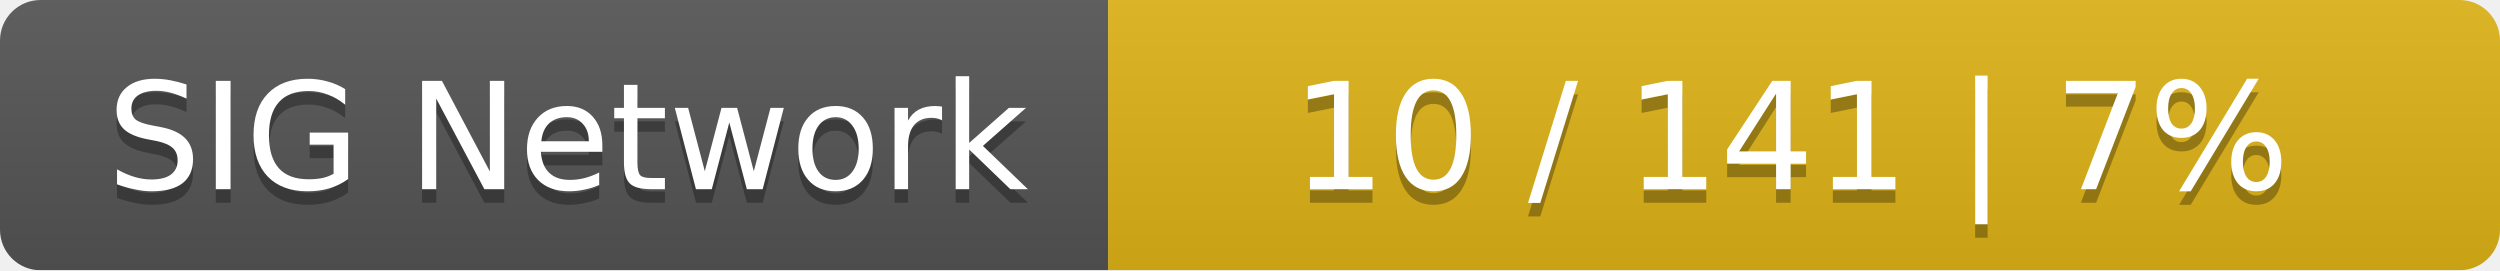
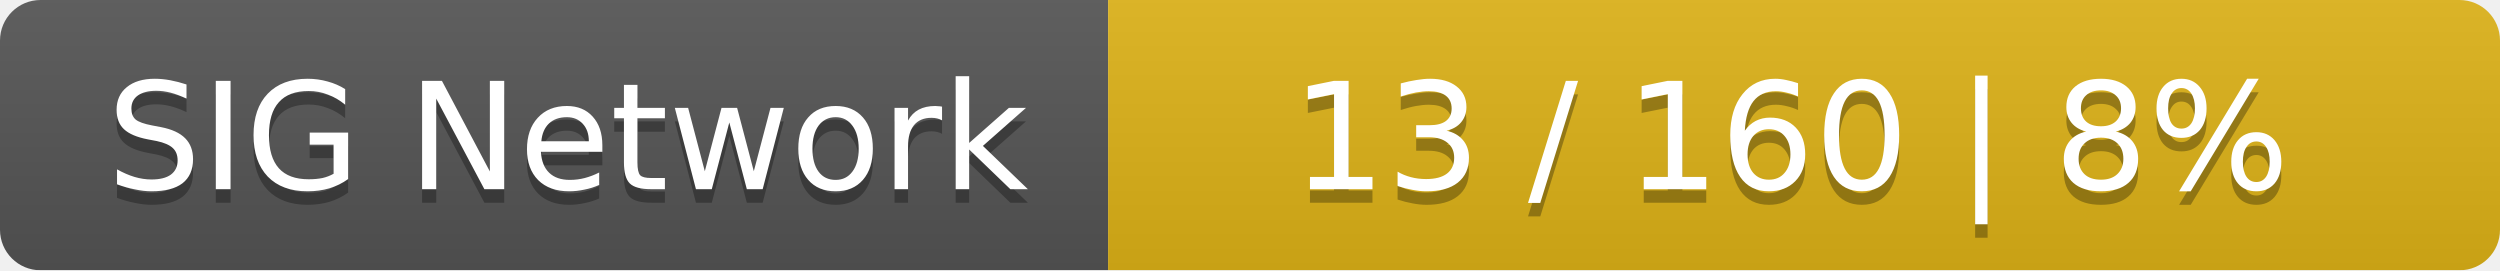
<svg xmlns="http://www.w3.org/2000/svg" width="185" height="20">
  <linearGradient id="smooth" x2="0" y2="100%">
    <stop offset="0" stop-color="#bbb" stop-opacity=".1" />
    <stop offset="1" stop-opacity=".1" />
  </linearGradient>
  <mask id="round">
    <rect width="185" height="20" rx="3" fill="#fff" />
  </mask>
  <g mask="url(#round)">
    <rect width="82" height="20" fill="#555" />
    <rect x="82" width="103" height="20" fill="#dfb317" />
    <rect width="185" height="20" fill="url(#smooth)" />
  </g>
  <g fill="#fff" text-anchor="middle" font-family="DejaVu Sans,Verdana,Geneva,sans-serif" font-size="11">
    <text x="42" y="15" fill="#010101" fill-opacity=".3">SIG Network</text>
    <text x="42" y="14">SIG Network</text>
-     <text x="132.5" y="15" fill="#010101" fill-opacity=".3">10 / 141    |    7%</text>
-     <text x="132.5" y="14">10 / 141    |    7%</text>
+     <text x="132.5" y="15" fill="#010101" fill-opacity=".3">13 / 160    |    8%</text>
+     <text x="132.5" y="14">13 / 160    |    8%</text>
  </g>
</svg>
